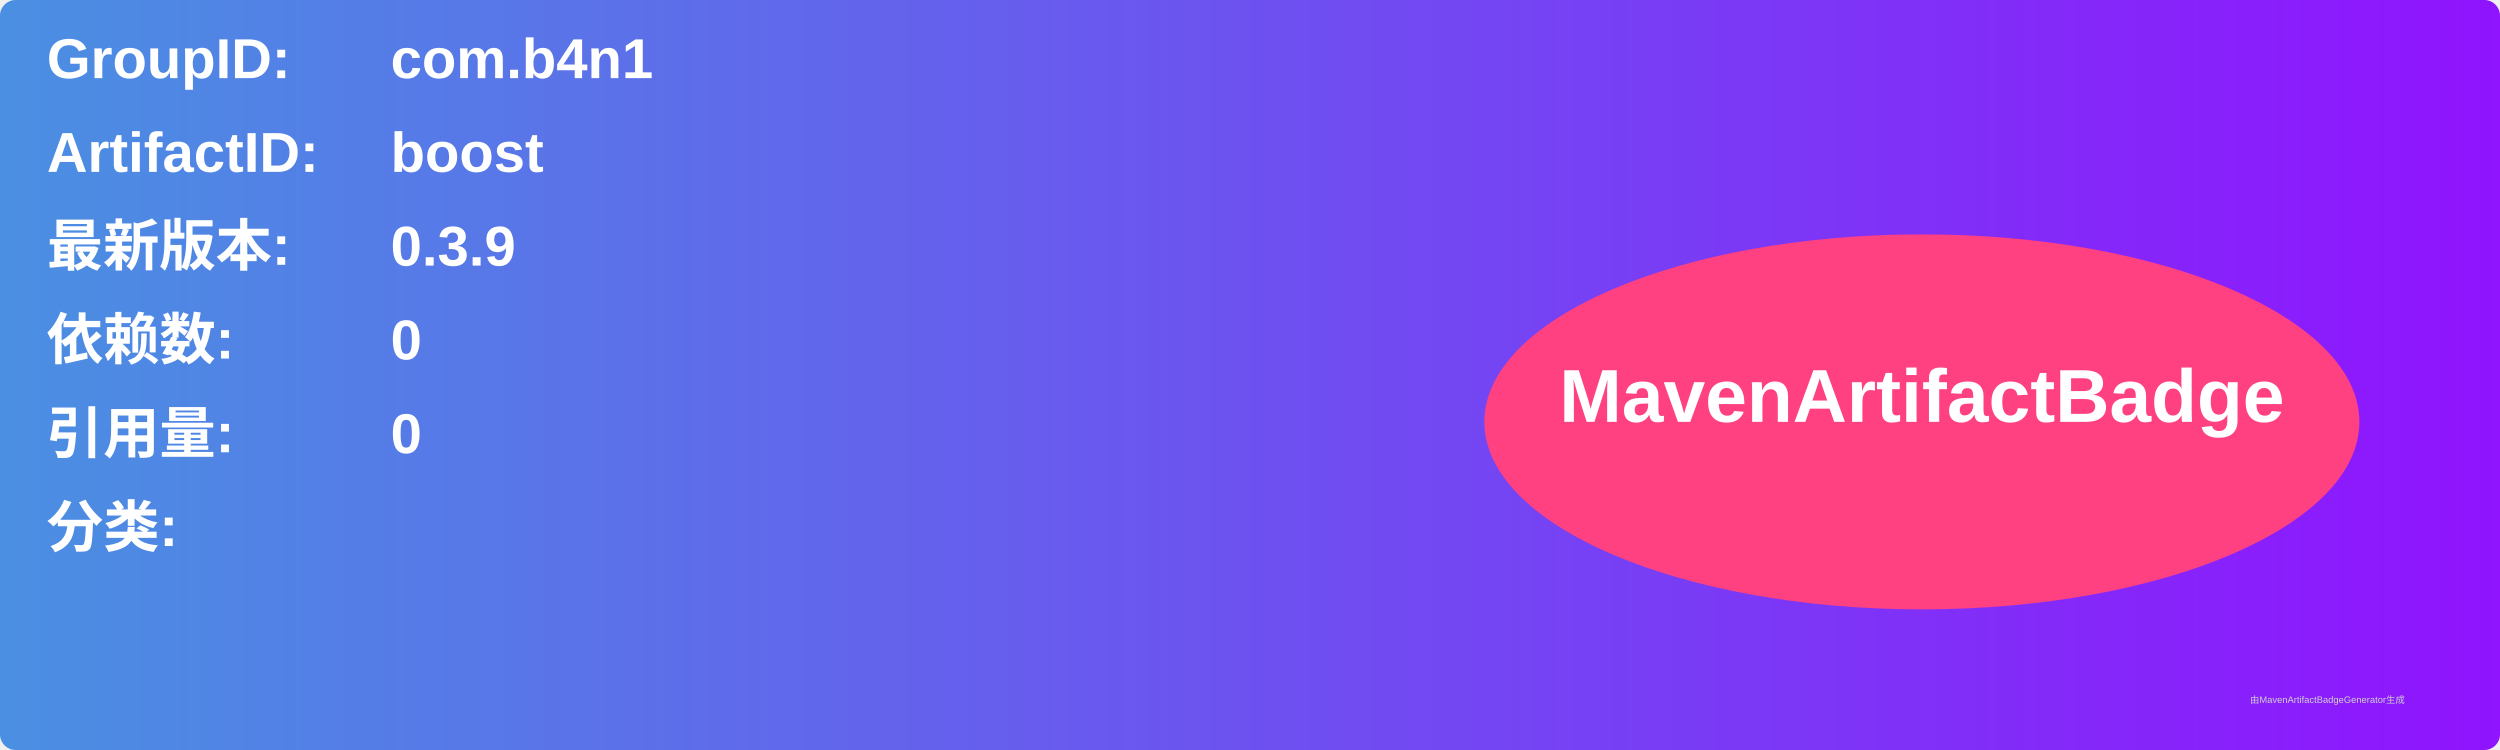
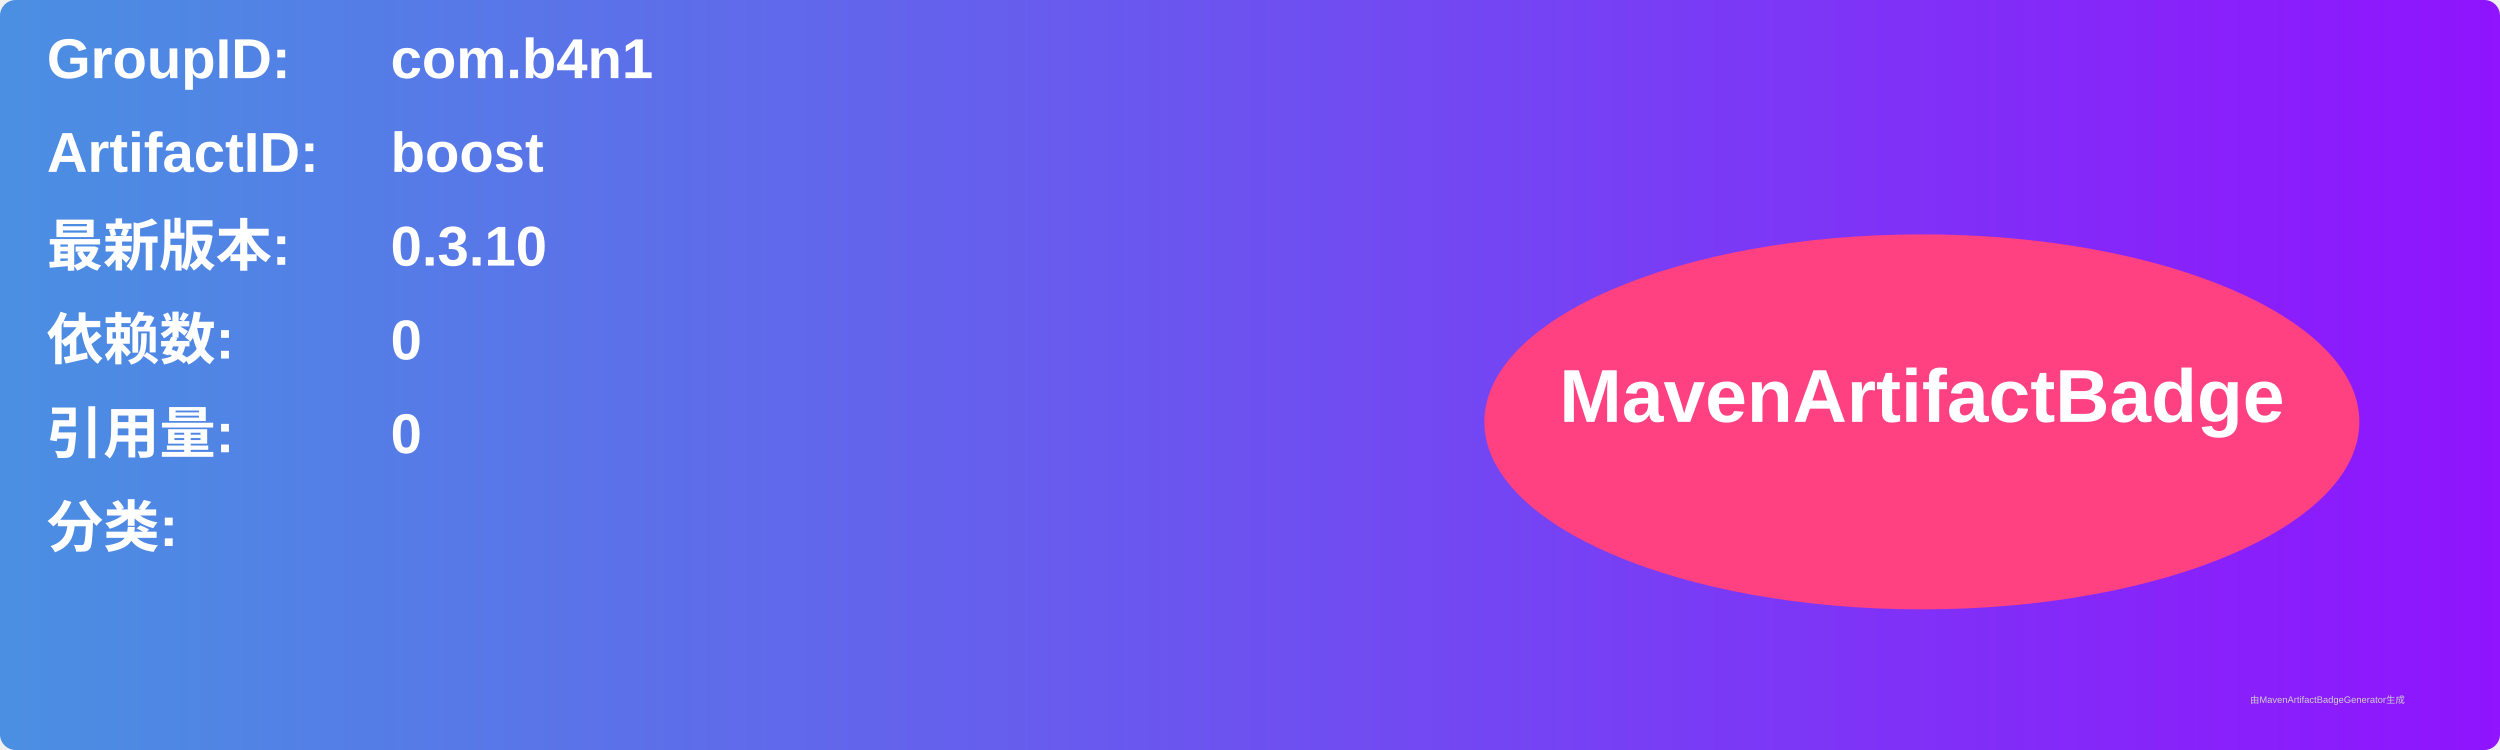
<svg xmlns="http://www.w3.org/2000/svg" width="800" height="240" viewBox="0 0 800 240">
  <linearGradient id="grad" x1="0%" y1="0%" x2="100%" y2="0%">
    <stop offset="0%" stop-color="#4a90e2" />
    <stop offset="100%" stop-color="#9013fe" />
  </linearGradient>
  <rect width="100%" height="100%" rx="5" ry="5" fill="url(#grad)" />
  <g transform="translate(15, 15)">
    <text x="0" y="10" font-family="Arial" font-size="18" fill="white" font-weight="bold" width="260">GroupID:</text>
    <text x="110" y="10" font-family="Arial" font-size="18" fill="white" font-weight="bold" width="460">com.b4n1</text>
    <text x="0" y="40" font-family="Arial" font-size="18" fill="white" font-weight="bold" width="260">ArtifactID:</text>
    <text x="110" y="40" font-family="Arial" font-size="18" fill="white" font-weight="bold" width="460">boost</text>
    <text x="0" y="70" font-family="Arial" font-size="18" fill="white" font-weight="bold">最新版本:</text>
    <text x="110" y="70" font-family="Arial" font-size="18" fill="white" font-weight="bold">
-       <tspan font-weight="bold">0.3.9</tspan>
+       <tspan font-weight="bold">0.3.10</tspan>
    </text>
    <text x="0" y="100" font-family="Arial" font-size="18" fill="white" font-weight="bold">依赖数: </text>
    <text x="110" y="100" font-family="Arial" font-size="18" fill="white">
      <tspan font-weight="bold">0</tspan>
    </text>
    <text x="0" y="130" font-family="Arial" font-size="18" fill="white" font-weight="bold">引用量: </text>
    <text x="110" y="130" font-family="Arial" font-size="18" fill="white">
      <tspan font-weight="bold">0</tspan>
    </text>
    <text x="0" y="160" font-family="Arial" font-size="18" fill="white" font-weight="bold">分类:</text>
    <text x="10" y="190" font-family="Arial" font-size="10" fill="white">
      <tspan font-weight="bold" />
    </text>
    <ellipse cx="600" cy="120" rx="140" ry="60" fill="#ff4081" />
    <text x="600" y="120" text-anchor="middle" font-family="Arial" font-size="24" fill="white" font-weight="bold">MavenArtifactBadge</text>
  </g>
  <text x="720" y="225" font-family="Arial" font-size="3" fill="#d0d0d0">由MavenArtifactBadgeGenerator生成</text>
</svg>
